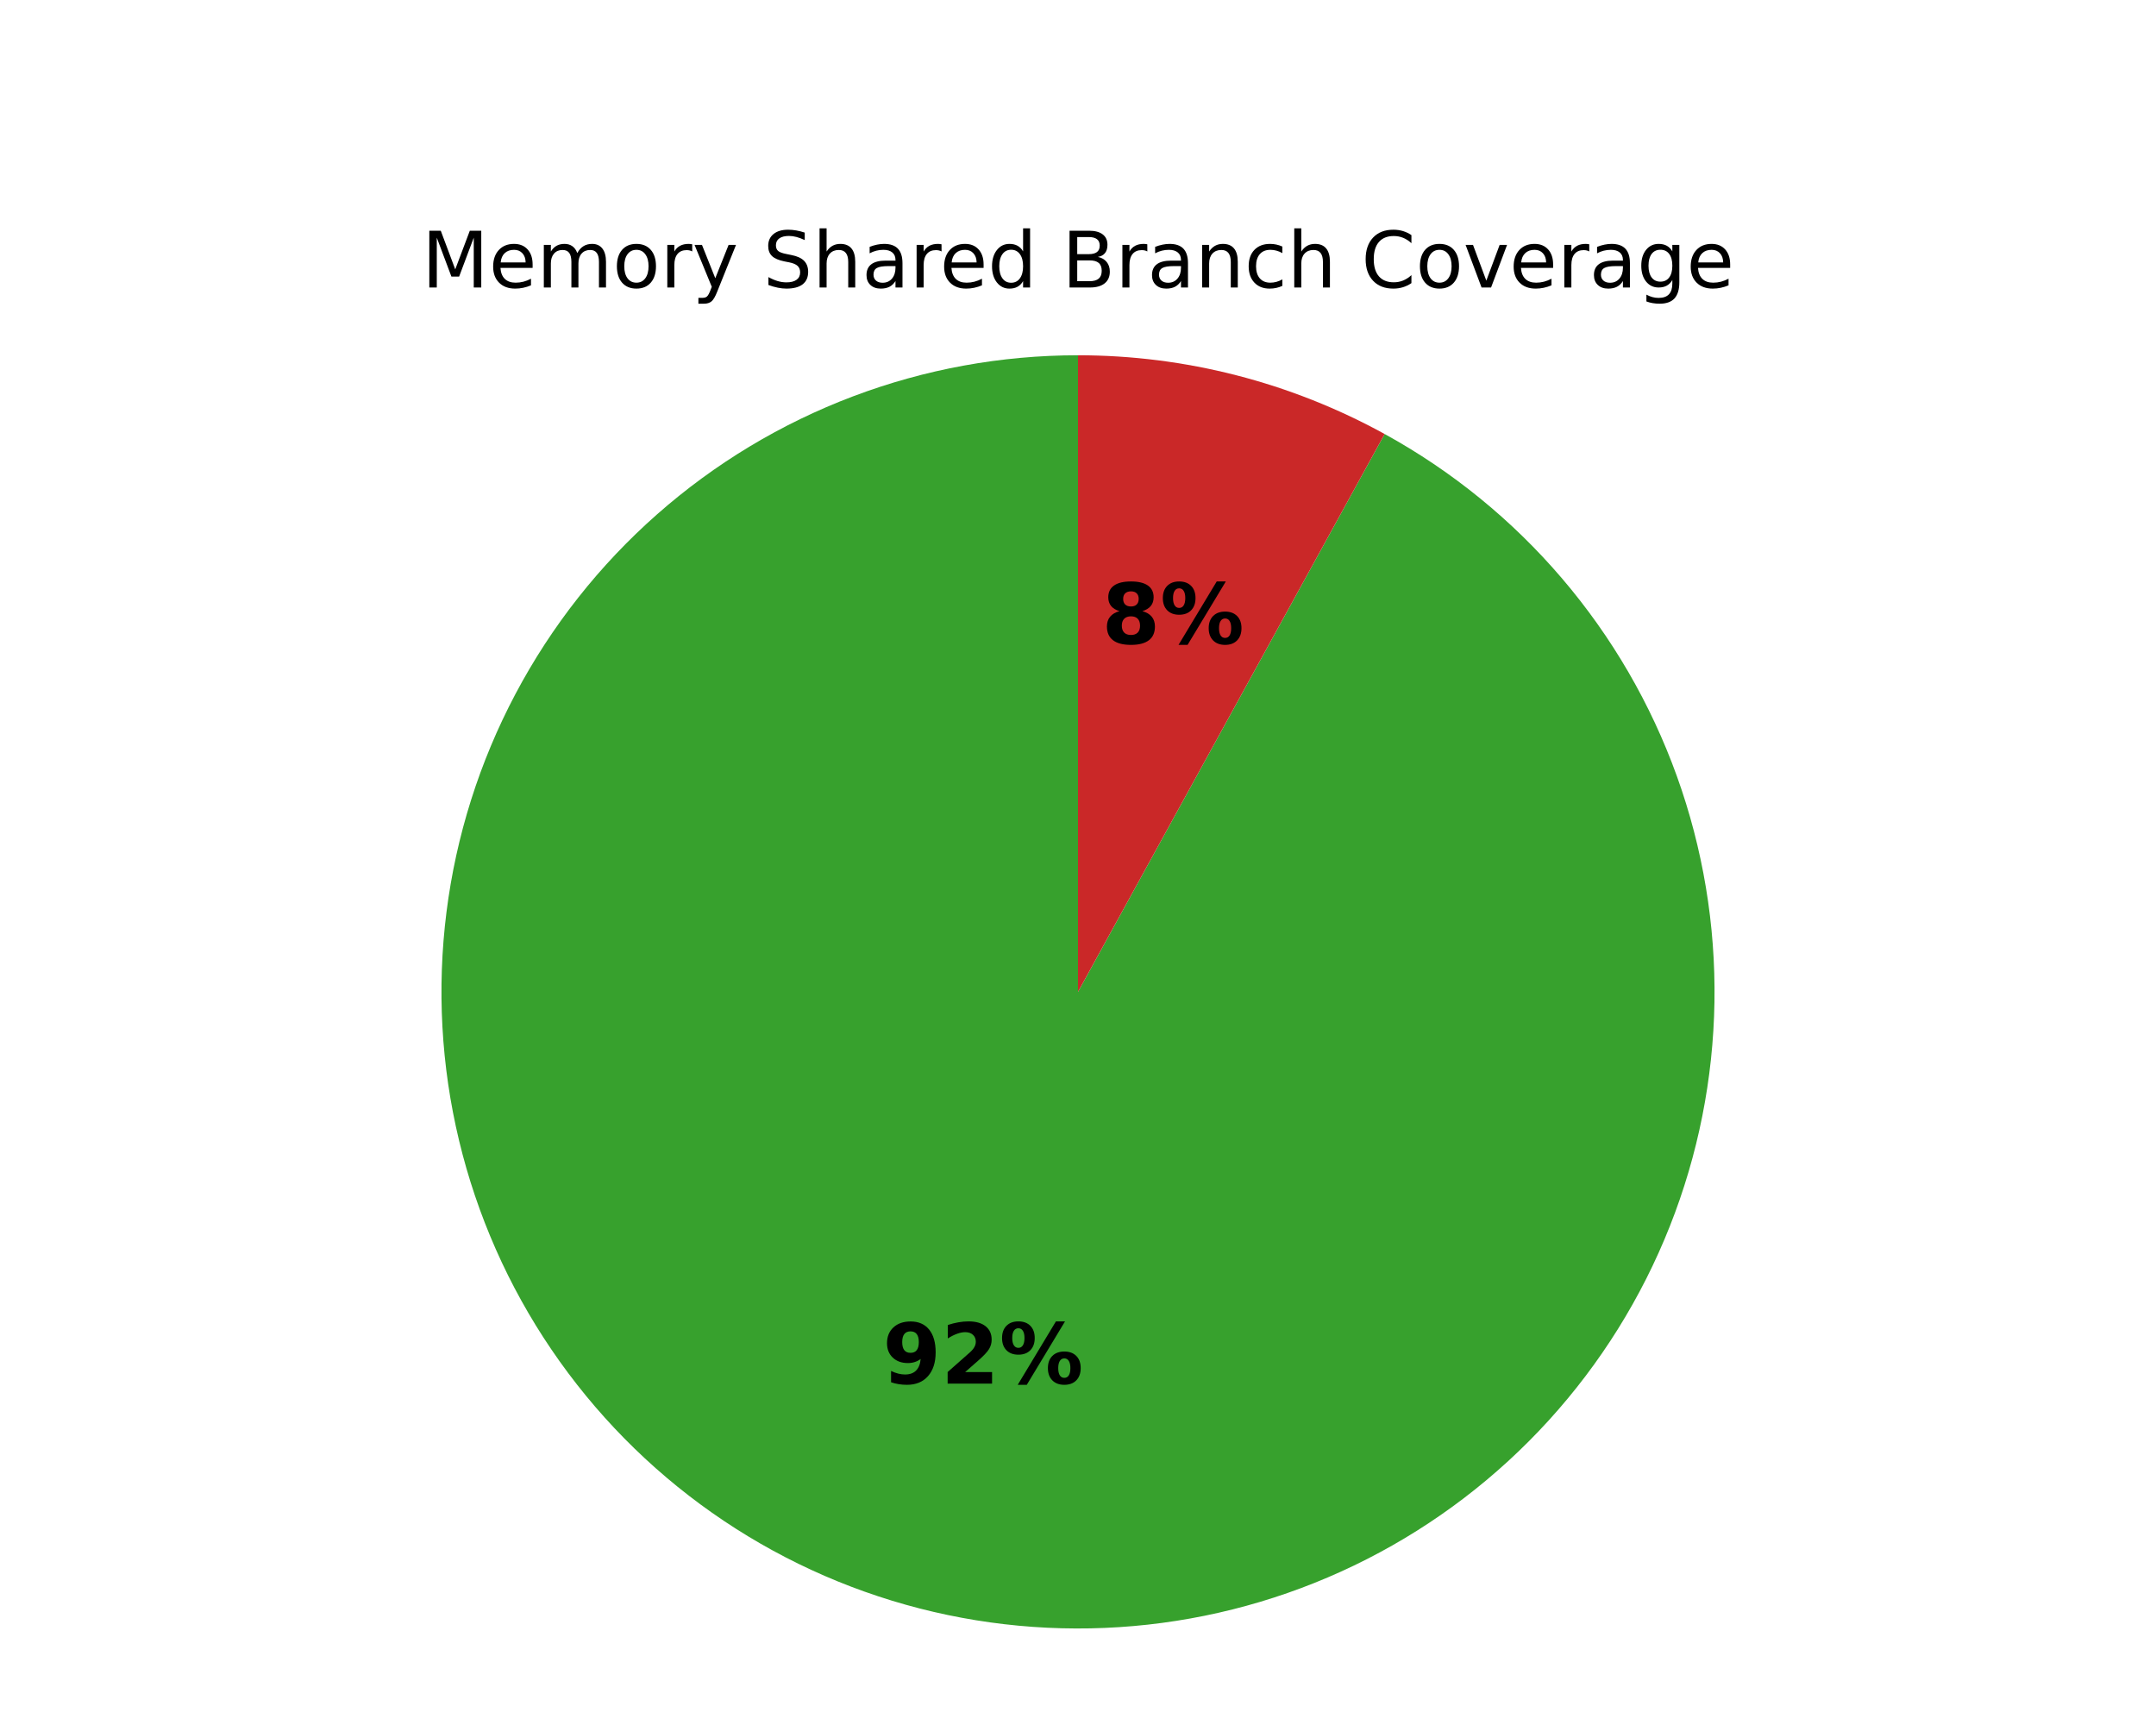
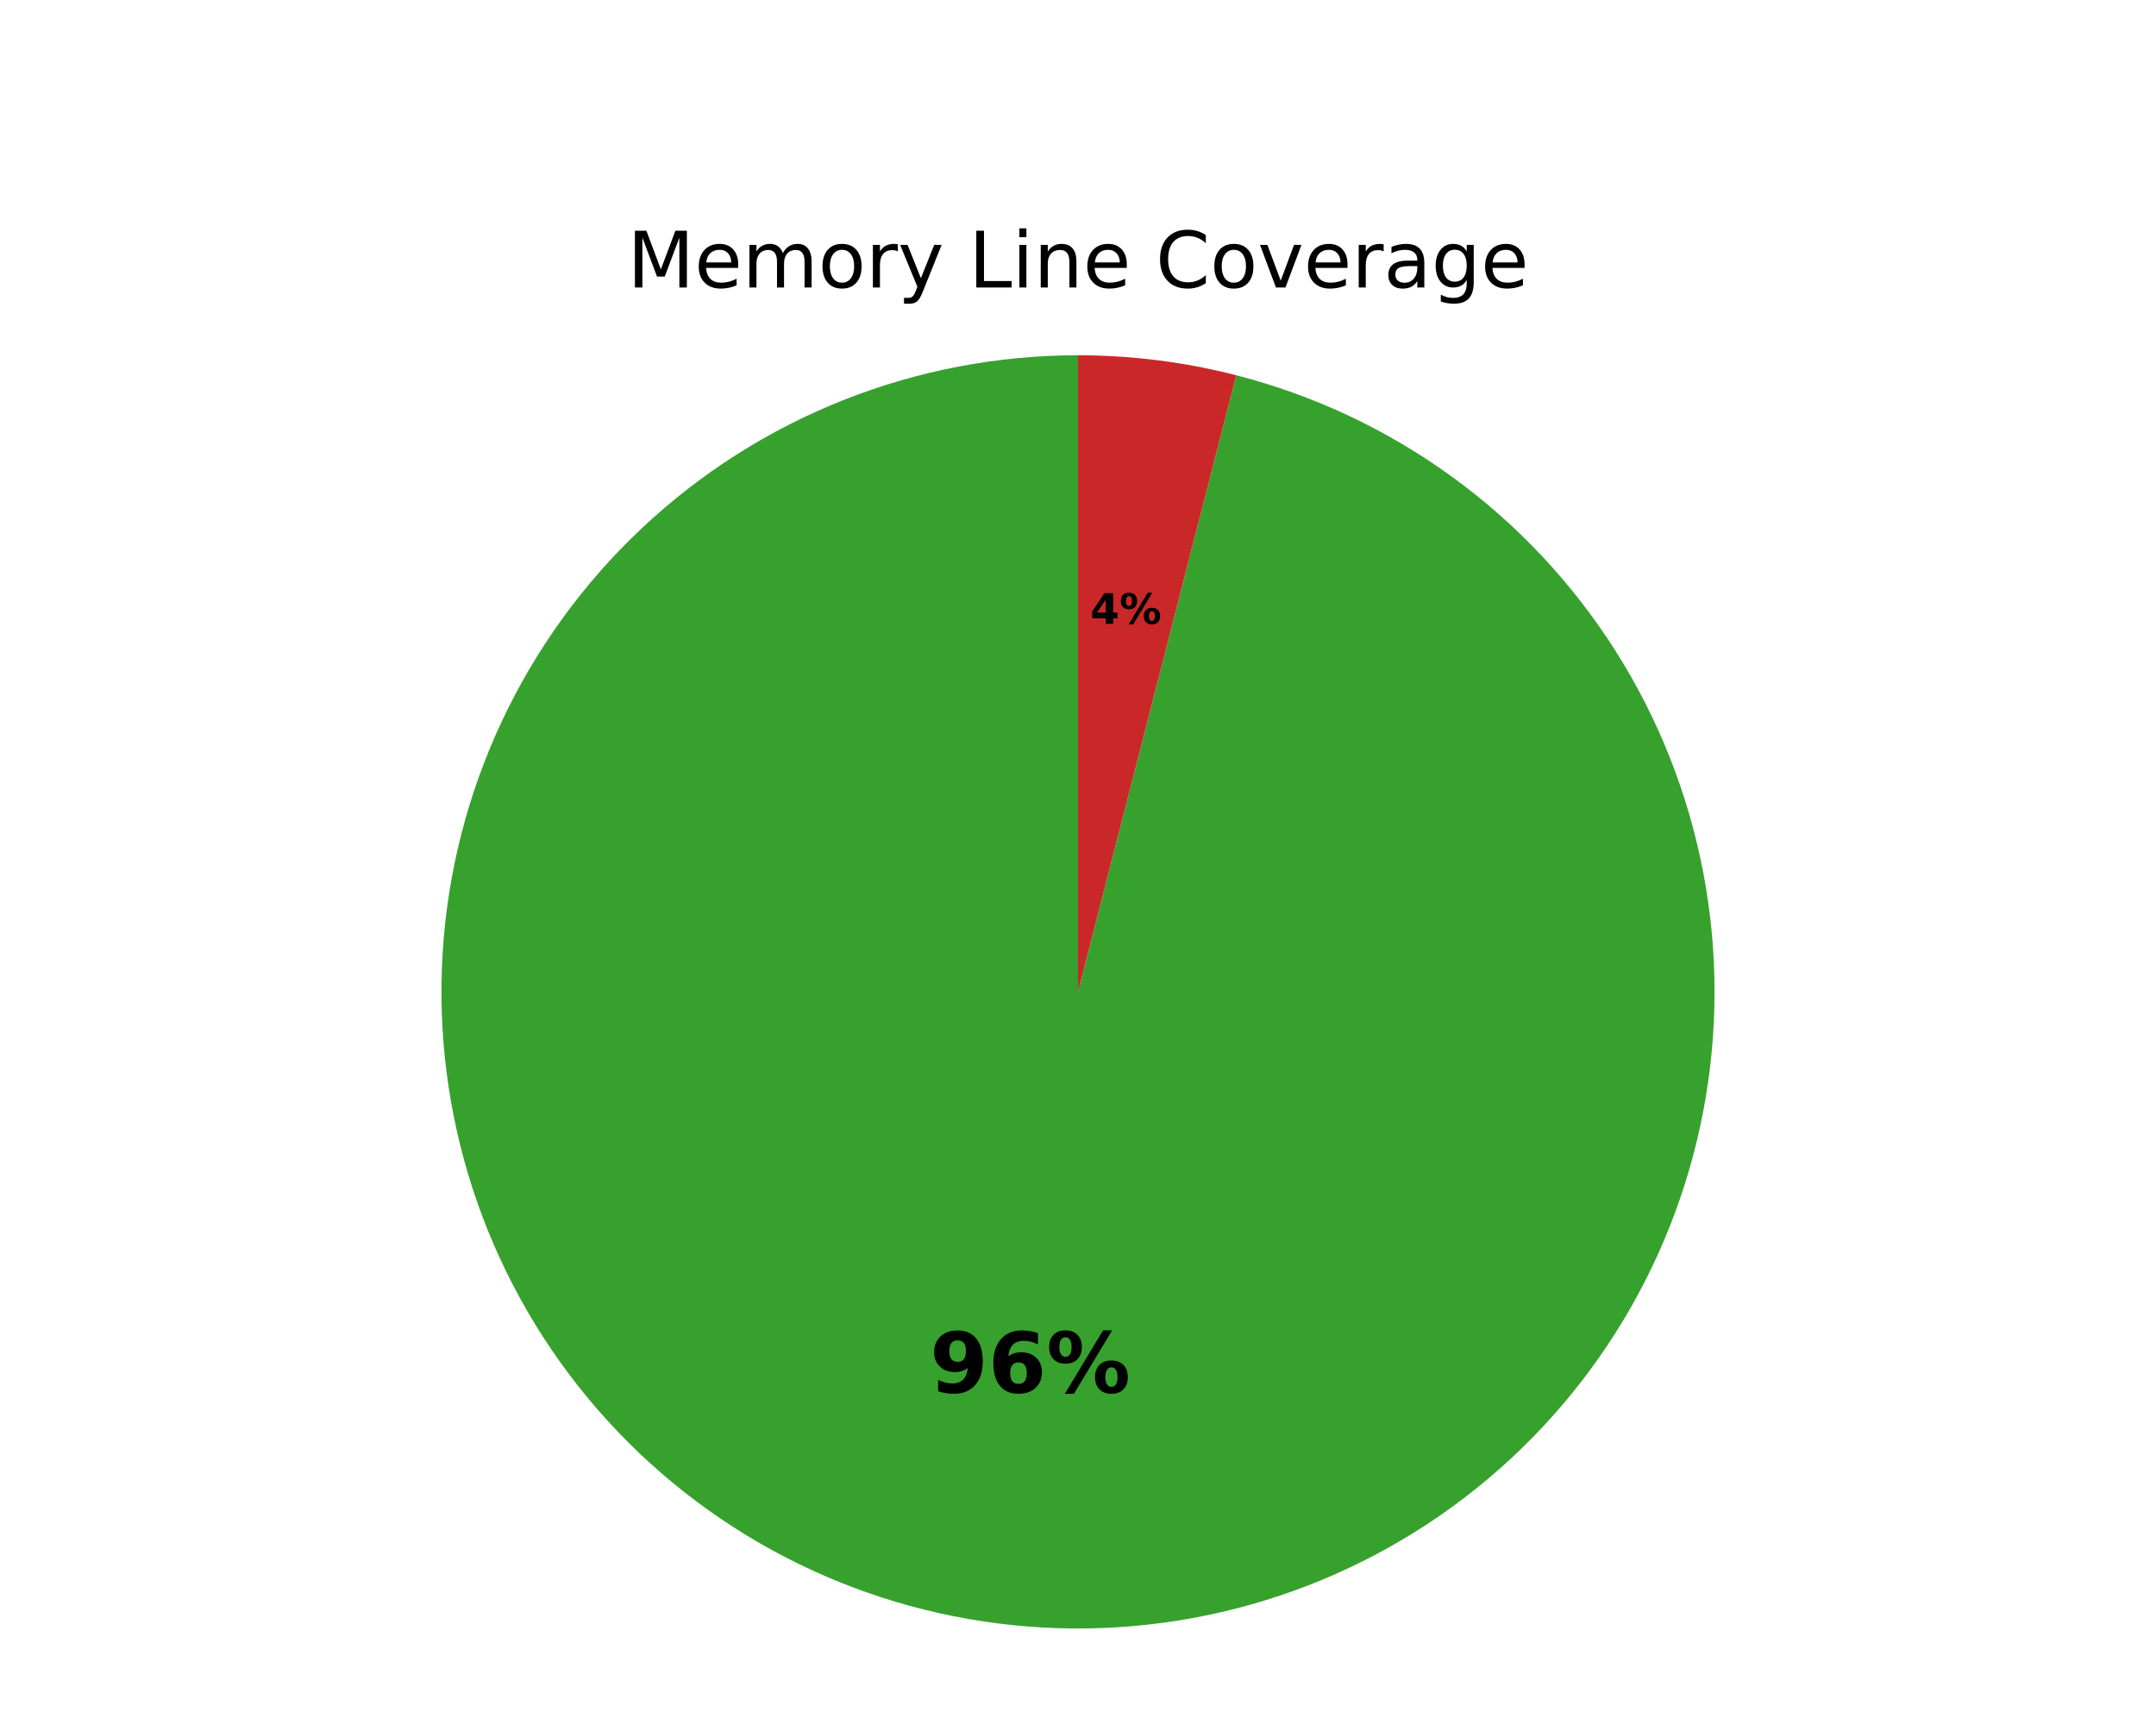
<svg xmlns="http://www.w3.org/2000/svg" xmlns:xlink="http://www.w3.org/1999/xlink" width="360pt" height="288pt" viewBox="0 0 360 288" version="1.1">
  <defs>
    <style type="text/css">*{stroke-linejoin: round; stroke-linecap: butt}</style>
  </defs>
  <g id="figure_1">
    <g id="patch_1">
      <path d="M 0 288  L 360 288  L 360 0  L 0 0  z " style="fill: #ffffff" />
    </g>
    <g id="axes_1">
      <g id="patch_2">
-         <path d="M 180 59.314  C 167.166 59.314 154.437 61.639 142.431 66.176  C 130.425 70.712 119.339 77.386 109.712 85.874  C 100.085 94.361 92.074 104.523 86.068 115.866  C 80.063 127.208 76.161 139.546 74.552 152.279  C 72.944 165.012 73.655 177.932 76.651 190.412  C 79.647 202.892 84.879 214.726 92.093 225.341  C 99.307 235.957 108.385 245.178 118.885 252.558  C 129.386 259.938 141.137 265.355 153.568 268.547  C 165.999 271.738 178.906 272.652 191.663 271.244  C 204.42 269.835 216.817 266.128 228.253 260.301  C 239.688 254.475 249.974 246.624 258.612 237.132  C 267.25 227.639 274.097 216.66 278.822 204.726  C 283.547 192.793 286.071 180.102 286.273 167.269  C 286.474 154.437 284.35 141.673 280.002 129.597  C 275.655 117.521 269.156 106.332 260.82 96.573  C 252.485 86.814 242.45 78.644 231.204 72.461  L 180 165.6  z " style="fill: #37a12d" />
+         <path d="M 180 59.314  C 166.604 59.314 153.329 61.847 140.874 66.778  C 128.419 71.709 117.007 78.951 107.242 88.121  C 97.477 97.291 89.533 108.225 83.83 120.346  C 78.126 132.467 74.765 145.557 73.924 158.926  C 73.083 172.296 74.777 185.704 78.916 198.444  C 83.056 211.184 89.567 223.028 98.105 233.349  C 106.644 243.671 117.058 252.285 128.796 258.739  C 140.535 265.192 153.389 269.369 166.679 271.048  C 179.969 272.727 193.457 271.878 206.432 268.547  C 219.407 265.215 231.636 259.461 242.473 251.587  C 253.311 243.713 262.562 233.861 269.74 222.551  C 276.918 211.24 281.893 198.674 284.403 185.516  C 286.913 172.358 286.913 158.842 284.403 145.684  C 281.893 132.526 276.918 119.96 269.74 108.649  C 262.562 97.339 253.311 87.487 242.473 79.613  C 231.636 71.739 219.407 65.985 206.432 62.653  L 180 165.6  z " style="fill: #37a12d" />
      </g>
      <g id="patch_3">
-         <path d="M 231.204 72.461  C 223.39 68.166 215.068 64.871 206.432 62.653  C 197.796 60.436 188.916 59.314 180 59.314  L 180 165.6  z " style="fill: #ca2828" />
+         <path d="M 206.432 62.653  C 202.119 61.546 197.74 60.711 193.321 60.152  C 188.903 59.594 184.454 59.314 180 59.314  L 180 165.6  z " style="fill: #ca2828" />
      </g>
      <g id="matplotlib.axis_1" />
      <g id="matplotlib.axis_2" />
      <g id="text_1">
-         <g transform="translate(147.3855 231.0047) scale(0.14 -0.14)">
+         <g transform="translate(155.2522 232.5053) scale(0.14 -0.14)">
          <defs>
            <path id="DejaVuSans-Bold-1c" d="M 641 103  L 641 966  Q 928 831 1190 764  Q 1453 697 1709 697  Q 2247 697 2547 995  Q 2847 1294 2900 1881  Q 2688 1725 2447 1647  Q 2206 1569 1925 1569  Q 1209 1569 770 1986  Q 331 2403 331 3084  Q 331 3838 820 4291  Q 1309 4744 2131 4744  Q 3044 4744 3544 4128  Q 4044 3513 4044 2388  Q 4044 1231 3459 570  Q 2875 -91 1856 -91  Q 1528 -91 1228 -42  Q 928 6 641 103  z M 2125 2350  Q 2441 2350 2600 2554  Q 2759 2759 2759 3169  Q 2759 3575 2600 3781  Q 2441 3988 2125 3988  Q 1809 3988 1650 3781  Q 1491 3575 1491 3169  Q 1491 2759 1650 2554  Q 1809 2350 2125 2350  z " transform="scale(0.015625)" />
-             <path id="DejaVuSans-Bold-15" d="M 1844 884  L 3897 884  L 3897 0  L 506 0  L 506 884  L 2209 2388  Q 2438 2594 2547 2791  Q 2656 2988 2656 3200  Q 2656 3528 2436 3728  Q 2216 3928 1850 3928  Q 1569 3928 1234 3808  Q 900 3688 519 3450  L 519 4475  Q 925 4609 1322 4679  Q 1719 4750 2100 4750  Q 2938 4750 3402 4381  Q 3866 4013 3866 3353  Q 3866 2972 3669 2642  Q 3472 2313 2841 1759  L 1844 884  z " transform="scale(0.015625)" />
+             <path id="DejaVuSans-Bold-19" d="M 2316 2303  Q 2000 2303 1842 2098  Q 1684 1894 1684 1484  Q 1684 1075 1842 870  Q 2000 666 2316 666  Q 2634 666 2792 870  Q 2950 1075 2950 1484  Q 2950 1894 2792 2098  Q 2634 2303 2316 2303  z M 3803 4544  L 3803 3681  Q 3506 3822 3243 3889  Q 2981 3956 2731 3956  Q 2194 3956 1894 3657  Q 1594 3359 1544 2772  Q 1750 2925 1990 3001  Q 2231 3078 2516 3078  Q 3231 3078 3670 2659  Q 4109 2241 4109 1563  Q 4109 813 3618 361  Q 3128 -91 2303 -91  Q 1394 -91 895 523  Q 397 1138 397 2266  Q 397 3422 980 4083  Q 1563 4744 2578 4744  Q 2900 4744 3203 4694  Q 3506 4644 3803 4544  z " transform="scale(0.015625)" />
            <path id="DejaVuSans-Bold-8" d="M 4959 1925  Q 4738 1925 4616 1733  Q 4494 1541 4494 1184  Q 4494 825 4614 633  Q 4734 441 4959 441  Q 5184 441 5303 633  Q 5422 825 5422 1184  Q 5422 1541 5301 1733  Q 5181 1925 4959 1925  z M 4959 2450  Q 5541 2450 5875 2112  Q 6209 1775 6209 1184  Q 6209 594 5875 251  Q 5541 -91 4959 -91  Q 4378 -91 4042 251  Q 3706 594 3706 1184  Q 3706 1772 4042 2111  Q 4378 2450 4959 2450  z M 2094 -91  L 1403 -91  L 4319 4750  L 5013 4750  L 2094 -91  z M 1453 4750  Q 2034 4750 2367 4411  Q 2700 4072 2700 3481  Q 2700 2891 2367 2550  Q 2034 2209 1453 2209  Q 872 2209 539 2550  Q 206 2891 206 3481  Q 206 4072 539 4411  Q 872 4750 1453 4750  z M 1453 4225  Q 1228 4225 1106 4031  Q 984 3838 984 3481  Q 984 3122 1106 2926  Q 1228 2731 1453 2731  Q 1678 2731 1798 2926  Q 1919 3122 1919 3481  Q 1919 3838 1797 4031  Q 1675 4225 1453 4225  z " transform="scale(0.015625)" />
          </defs>
          <use xlink:href="#DejaVuSans-Bold-1c" />
-           <use xlink:href="#DejaVuSans-Bold-15" transform="translate(69.57812 0)" />
+           <use xlink:href="#DejaVuSans-Bold-19" transform="translate(69.57812 0)" />
          <use xlink:href="#DejaVuSans-Bold-8" transform="translate(139.1562 0)" />
        </g>
      </g>
      <g id="text_2">
-         <g transform="translate(183.9746 107.4688) scale(0.14 -0.14)">
+         <g transform="translate(182.0503 104.1498) scale(0.07 -0.07)">
          <defs>
-             <path id="DejaVuSans-Bold-1b" d="M 2228 2088  Q 1891 2088 1709 1903  Q 1528 1719 1528 1375  Q 1528 1031 1709 848  Q 1891 666 2228 666  Q 2563 666 2741 848  Q 2919 1031 2919 1375  Q 2919 1722 2741 1905  Q 2563 2088 2228 2088  z M 1350 2484  Q 925 2613 709 2878  Q 494 3144 494 3541  Q 494 4131 934 4440  Q 1375 4750 2228 4750  Q 3075 4750 3515 4442  Q 3956 4134 3956 3541  Q 3956 3144 3739 2878  Q 3522 2613 3097 2484  Q 3572 2353 3814 2058  Q 4056 1763 4056 1313  Q 4056 619 3595 264  Q 3134 -91 2228 -91  Q 1319 -91 855 264  Q 391 619 391 1313  Q 391 1763 633 2058  Q 875 2353 1350 2484  z M 1631 3419  Q 1631 3141 1786 2991  Q 1941 2841 2228 2841  Q 2509 2841 2662 2991  Q 2816 3141 2816 3419  Q 2816 3697 2662 3845  Q 2509 3994 2228 3994  Q 1941 3994 1786 3844  Q 1631 3694 1631 3419  z " transform="scale(0.015625)" />
+             <path id="DejaVuSans-Bold-17" d="M 2356 3675  L 1038 1722  L 2356 1722  L 2356 3675  z M 2156 4666  L 3494 4666  L 3494 1722  L 4159 1722  L 4159 850  L 3494 850  L 3494 0  L 2356 0  L 2356 850  L 288 850  L 288 1881  L 2156 4666  z " transform="scale(0.015625)" />
          </defs>
-           <use xlink:href="#DejaVuSans-Bold-1b" />
+           <use xlink:href="#DejaVuSans-Bold-17" />
          <use xlink:href="#DejaVuSans-Bold-8" transform="translate(69.57812 0)" />
        </g>
      </g>
      <g id="text_3">
-         <g transform="translate(70.41102 48) scale(0.13 -0.13)">
+         <g transform="translate(104.7422 48) scale(0.13 -0.13)">
          <defs>
            <path id="DejaVuSans-30" d="M 628 4666  L 1569 4666  L 2759 1491  L 3956 4666  L 4897 4666  L 4897 0  L 4281 0  L 4281 4097  L 3078 897  L 2444 897  L 1241 4097  L 1241 0  L 628 0  L 628 4666  z " transform="scale(0.015625)" />
            <path id="DejaVuSans-48" d="M 3597 1894  L 3597 1613  L 953 1613  Q 991 1019 1311 708  Q 1631 397 2203 397  Q 2534 397 2845 478  Q 3156 559 3463 722  L 3463 178  Q 3153 47 2828 -22  Q 2503 -91 2169 -91  Q 1331 -91 842 396  Q 353 884 353 1716  Q 353 2575 817 3079  Q 1281 3584 2069 3584  Q 2775 3584 3186 3129  Q 3597 2675 3597 1894  z M 3022 2063  Q 3016 2534 2758 2815  Q 2500 3097 2075 3097  Q 1594 3097 1305 2825  Q 1016 2553 972 2059  L 3022 2063  z " transform="scale(0.015625)" />
            <path id="DejaVuSans-50" d="M 3328 2828  Q 3544 3216 3844 3400  Q 4144 3584 4550 3584  Q 5097 3584 5394 3201  Q 5691 2819 5691 2113  L 5691 0  L 5113 0  L 5113 2094  Q 5113 2597 4934 2840  Q 4756 3084 4391 3084  Q 3944 3084 3684 2787  Q 3425 2491 3425 1978  L 3425 0  L 2847 0  L 2847 2094  Q 2847 2600 2669 2842  Q 2491 3084 2119 3084  Q 1678 3084 1418 2786  Q 1159 2488 1159 1978  L 1159 0  L 581 0  L 581 3500  L 1159 3500  L 1159 2956  Q 1356 3278 1631 3431  Q 1906 3584 2284 3584  Q 2666 3584 2933 3390  Q 3200 3197 3328 2828  z " transform="scale(0.015625)" />
            <path id="DejaVuSans-52" d="M 1959 3097  Q 1497 3097 1228 2736  Q 959 2375 959 1747  Q 959 1119 1226 758  Q 1494 397 1959 397  Q 2419 397 2687 759  Q 2956 1122 2956 1747  Q 2956 2369 2687 2733  Q 2419 3097 1959 3097  z M 1959 3584  Q 2709 3584 3137 3096  Q 3566 2609 3566 1747  Q 3566 888 3137 398  Q 2709 -91 1959 -91  Q 1206 -91 779 398  Q 353 888 353 1747  Q 353 2609 779 3096  Q 1206 3584 1959 3584  z " transform="scale(0.015625)" />
            <path id="DejaVuSans-55" d="M 2631 2963  Q 2534 3019 2420 3045  Q 2306 3072 2169 3072  Q 1681 3072 1420 2755  Q 1159 2438 1159 1844  L 1159 0  L 581 0  L 581 3500  L 1159 3500  L 1159 2956  Q 1341 3275 1631 3429  Q 1922 3584 2338 3584  Q 2397 3584 2469 3576  Q 2541 3569 2628 3553  L 2631 2963  z " transform="scale(0.015625)" />
            <path id="DejaVuSans-5c" d="M 2059 -325  Q 1816 -950 1584 -1140  Q 1353 -1331 966 -1331  L 506 -1331  L 506 -850  L 844 -850  Q 1081 -850 1212 -737  Q 1344 -625 1503 -206  L 1606 56  L 191 3500  L 800 3500  L 1894 763  L 2988 3500  L 3597 3500  L 2059 -325  z " transform="scale(0.015625)" />
            <path id="DejaVuSans-3" transform="scale(0.015625)" />
-             <path id="DejaVuSans-36" d="M 3425 4513  L 3425 3897  Q 3066 4069 2747 4153  Q 2428 4238 2131 4238  Q 1616 4238 1336 4038  Q 1056 3838 1056 3469  Q 1056 3159 1242 3001  Q 1428 2844 1947 2747  L 2328 2669  Q 3034 2534 3370 2195  Q 3706 1856 3706 1288  Q 3706 609 3251 259  Q 2797 -91 1919 -91  Q 1588 -91 1214 -16  Q 841 59 441 206  L 441 856  Q 825 641 1194 531  Q 1563 422 1919 422  Q 2459 422 2753 634  Q 3047 847 3047 1241  Q 3047 1584 2836 1778  Q 2625 1972 2144 2069  L 1759 2144  Q 1053 2284 737 2584  Q 422 2884 422 3419  Q 422 4038 858 4394  Q 1294 4750 2059 4750  Q 2388 4750 2728 4690  Q 3069 4631 3425 4513  z " transform="scale(0.015625)" />
-             <path id="DejaVuSans-4b" d="M 3513 2113  L 3513 0  L 2938 0  L 2938 2094  Q 2938 2591 2744 2837  Q 2550 3084 2163 3084  Q 1697 3084 1428 2787  Q 1159 2491 1159 1978  L 1159 0  L 581 0  L 581 4863  L 1159 4863  L 1159 2956  Q 1366 3272 1645 3428  Q 1925 3584 2291 3584  Q 2894 3584 3203 3211  Q 3513 2838 3513 2113  z " transform="scale(0.015625)" />
-             <path id="DejaVuSans-44" d="M 2194 1759  Q 1497 1759 1228 1600  Q 959 1441 959 1056  Q 959 750 1161 570  Q 1363 391 1709 391  Q 2188 391 2477 730  Q 2766 1069 2766 1631  L 2766 1759  L 2194 1759  z M 3341 1997  L 3341 0  L 2766 0  L 2766 531  Q 2569 213 2275 61  Q 1981 -91 1556 -91  Q 1019 -91 701 211  Q 384 513 384 1019  Q 384 1609 779 1909  Q 1175 2209 1959 2209  L 2766 2209  L 2766 2266  Q 2766 2663 2505 2880  Q 2244 3097 1772 3097  Q 1472 3097 1187 3025  Q 903 2953 641 2809  L 641 3341  Q 956 3463 1253 3523  Q 1550 3584 1831 3584  Q 2591 3584 2966 3190  Q 3341 2797 3341 1997  z " transform="scale(0.015625)" />
-             <path id="DejaVuSans-47" d="M 2906 2969  L 2906 4863  L 3481 4863  L 3481 0  L 2906 0  L 2906 525  Q 2725 213 2448 61  Q 2172 -91 1784 -91  Q 1150 -91 751 415  Q 353 922 353 1747  Q 353 2572 751 3078  Q 1150 3584 1784 3584  Q 2172 3584 2448 3432  Q 2725 3281 2906 2969  z M 947 1747  Q 947 1113 1208 752  Q 1469 391 1925 391  Q 2381 391 2643 752  Q 2906 1113 2906 1747  Q 2906 2381 2643 2742  Q 2381 3103 1925 3103  Q 1469 3103 1208 2742  Q 947 2381 947 1747  z " transform="scale(0.015625)" />
-             <path id="DejaVuSans-25" d="M 1259 2228  L 1259 519  L 2272 519  Q 2781 519 3026 730  Q 3272 941 3272 1375  Q 3272 1813 3026 2020  Q 2781 2228 2272 2228  L 1259 2228  z M 1259 4147  L 1259 2741  L 2194 2741  Q 2656 2741 2882 2914  Q 3109 3088 3109 3444  Q 3109 3797 2882 3972  Q 2656 4147 2194 4147  L 1259 4147  z M 628 4666  L 2241 4666  Q 2963 4666 3353 4366  Q 3744 4066 3744 3513  Q 3744 3084 3544 2831  Q 3344 2578 2956 2516  Q 3422 2416 3680 2098  Q 3938 1781 3938 1306  Q 3938 681 3513 340  Q 3088 0 2303 0  L 628 0  L 628 4666  z " transform="scale(0.015625)" />
+             <path id="DejaVuSans-2f" d="M 628 4666  L 1259 4666  L 1259 531  L 3531 531  L 3531 0  L 628 0  L 628 4666  z " transform="scale(0.015625)" />
+             <path id="DejaVuSans-4c" d="M 603 3500  L 1178 3500  L 1178 0  L 603 0  L 603 3500  z M 603 4863  L 1178 4863  L 1178 4134  L 603 4134  L 603 4863  z " transform="scale(0.015625)" />
            <path id="DejaVuSans-51" d="M 3513 2113  L 3513 0  L 2938 0  L 2938 2094  Q 2938 2591 2744 2837  Q 2550 3084 2163 3084  Q 1697 3084 1428 2787  Q 1159 2491 1159 1978  L 1159 0  L 581 0  L 581 3500  L 1159 3500  L 1159 2956  Q 1366 3272 1645 3428  Q 1925 3584 2291 3584  Q 2894 3584 3203 3211  Q 3513 2838 3513 2113  z " transform="scale(0.015625)" />
-             <path id="DejaVuSans-46" d="M 3122 3366  L 3122 2828  Q 2878 2963 2633 3030  Q 2388 3097 2138 3097  Q 1578 3097 1268 2742  Q 959 2388 959 1747  Q 959 1106 1268 751  Q 1578 397 2138 397  Q 2388 397 2633 464  Q 2878 531 3122 666  L 3122 134  Q 2881 22 2623 -34  Q 2366 -91 2075 -91  Q 1284 -91 818 406  Q 353 903 353 1747  Q 353 2603 823 3093  Q 1294 3584 2113 3584  Q 2378 3584 2631 3529  Q 2884 3475 3122 3366  z " transform="scale(0.015625)" />
            <path id="DejaVuSans-26" d="M 4122 4306  L 4122 3641  Q 3803 3938 3442 4084  Q 3081 4231 2675 4231  Q 1875 4231 1450 3742  Q 1025 3253 1025 2328  Q 1025 1406 1450 917  Q 1875 428 2675 428  Q 3081 428 3442 575  Q 3803 722 4122 1019  L 4122 359  Q 3791 134 3420 21  Q 3050 -91 2638 -91  Q 1578 -91 968 557  Q 359 1206 359 2328  Q 359 3453 968 4101  Q 1578 4750 2638 4750  Q 3056 4750 3426 4639  Q 3797 4528 4122 4306  z " transform="scale(0.015625)" />
            <path id="DejaVuSans-59" d="M 191 3500  L 800 3500  L 1894 563  L 2988 3500  L 3597 3500  L 2284 0  L 1503 0  L 191 3500  z " transform="scale(0.015625)" />
+             <path id="DejaVuSans-44" d="M 2194 1759  Q 1497 1759 1228 1600  Q 959 1441 959 1056  Q 959 750 1161 570  Q 1363 391 1709 391  Q 2188 391 2477 730  Q 2766 1069 2766 1631  L 2766 1759  L 2194 1759  z M 3341 1997  L 3341 0  L 2766 0  L 2766 531  Q 2569 213 2275 61  Q 1981 -91 1556 -91  Q 1019 -91 701 211  Q 384 513 384 1019  Q 384 1609 779 1909  Q 1175 2209 1959 2209  L 2766 2209  L 2766 2266  Q 2766 2663 2505 2880  Q 2244 3097 1772 3097  Q 1472 3097 1187 3025  Q 903 2953 641 2809  L 641 3341  Q 956 3463 1253 3523  Q 1550 3584 1831 3584  Q 2591 3584 2966 3190  Q 3341 2797 3341 1997  z " transform="scale(0.015625)" />
            <path id="DejaVuSans-4a" d="M 2906 1791  Q 2906 2416 2648 2759  Q 2391 3103 1925 3103  Q 1463 3103 1205 2759  Q 947 2416 947 1791  Q 947 1169 1205 825  Q 1463 481 1925 481  Q 2391 481 2648 825  Q 2906 1169 2906 1791  z M 3481 434  Q 3481 -459 3084 -895  Q 2688 -1331 1869 -1331  Q 1566 -1331 1297 -1286  Q 1028 -1241 775 -1147  L 775 -588  Q 1028 -725 1275 -790  Q 1522 -856 1778 -856  Q 2344 -856 2625 -561  Q 2906 -266 2906 331  L 2906 616  Q 2728 306 2450 153  Q 2172 0 1784 0  Q 1141 0 747 490  Q 353 981 353 1791  Q 353 2603 747 3093  Q 1141 3584 1784 3584  Q 2172 3584 2450 3431  Q 2728 3278 2906 2969  L 2906 3500  L 3481 3500  L 3481 434  z " transform="scale(0.015625)" />
          </defs>
          <use xlink:href="#DejaVuSans-30" />
          <use xlink:href="#DejaVuSans-48" transform="translate(86.28125 0)" />
          <use xlink:href="#DejaVuSans-50" transform="translate(147.8125 0)" />
          <use xlink:href="#DejaVuSans-52" transform="translate(245.2188 0)" />
          <use xlink:href="#DejaVuSans-55" transform="translate(306.4062 0)" />
          <use xlink:href="#DejaVuSans-5c" transform="translate(347.5156 0)" />
          <use xlink:href="#DejaVuSans-3" transform="translate(406.7031 0)" />
-           <use xlink:href="#DejaVuSans-36" transform="translate(438.4844 0)" />
-           <use xlink:href="#DejaVuSans-4b" transform="translate(501.9688 0)" />
-           <use xlink:href="#DejaVuSans-44" transform="translate(565.3438 0)" />
-           <use xlink:href="#DejaVuSans-55" transform="translate(626.625 0)" />
-           <use xlink:href="#DejaVuSans-48" transform="translate(665.5312 0)" />
-           <use xlink:href="#DejaVuSans-47" transform="translate(727.0625 0)" />
-           <use xlink:href="#DejaVuSans-3" transform="translate(790.5469 0)" />
-           <use xlink:href="#DejaVuSans-25" transform="translate(822.3281 0)" />
-           <use xlink:href="#DejaVuSans-55" transform="translate(890.9375 0)" />
-           <use xlink:href="#DejaVuSans-44" transform="translate(932.0469 0)" />
-           <use xlink:href="#DejaVuSans-51" transform="translate(993.3281 0)" />
-           <use xlink:href="#DejaVuSans-46" transform="translate(1056.703 0)" />
-           <use xlink:href="#DejaVuSans-4b" transform="translate(1111.688 0)" />
-           <use xlink:href="#DejaVuSans-3" transform="translate(1175.062 0)" />
-           <use xlink:href="#DejaVuSans-26" transform="translate(1206.844 0)" />
-           <use xlink:href="#DejaVuSans-52" transform="translate(1276.672 0)" />
-           <use xlink:href="#DejaVuSans-59" transform="translate(1337.859 0)" />
-           <use xlink:href="#DejaVuSans-48" transform="translate(1397.047 0)" />
-           <use xlink:href="#DejaVuSans-55" transform="translate(1458.578 0)" />
-           <use xlink:href="#DejaVuSans-44" transform="translate(1499.688 0)" />
-           <use xlink:href="#DejaVuSans-4a" transform="translate(1560.969 0)" />
-           <use xlink:href="#DejaVuSans-48" transform="translate(1624.453 0)" />
+           <use xlink:href="#DejaVuSans-2f" transform="translate(438.4844 0)" />
+           <use xlink:href="#DejaVuSans-4c" transform="translate(494.2031 0)" />
+           <use xlink:href="#DejaVuSans-51" transform="translate(521.9844 0)" />
+           <use xlink:href="#DejaVuSans-48" transform="translate(585.3594 0)" />
+           <use xlink:href="#DejaVuSans-3" transform="translate(646.8906 0)" />
+           <use xlink:href="#DejaVuSans-26" transform="translate(678.6719 0)" />
+           <use xlink:href="#DejaVuSans-52" transform="translate(748.5 0)" />
+           <use xlink:href="#DejaVuSans-59" transform="translate(809.6875 0)" />
+           <use xlink:href="#DejaVuSans-48" transform="translate(868.875 0)" />
+           <use xlink:href="#DejaVuSans-55" transform="translate(930.4062 0)" />
+           <use xlink:href="#DejaVuSans-44" transform="translate(971.5156 0)" />
+           <use xlink:href="#DejaVuSans-4a" transform="translate(1032.797 0)" />
+           <use xlink:href="#DejaVuSans-48" transform="translate(1096.281 0)" />
        </g>
      </g>
    </g>
  </g>
</svg>
